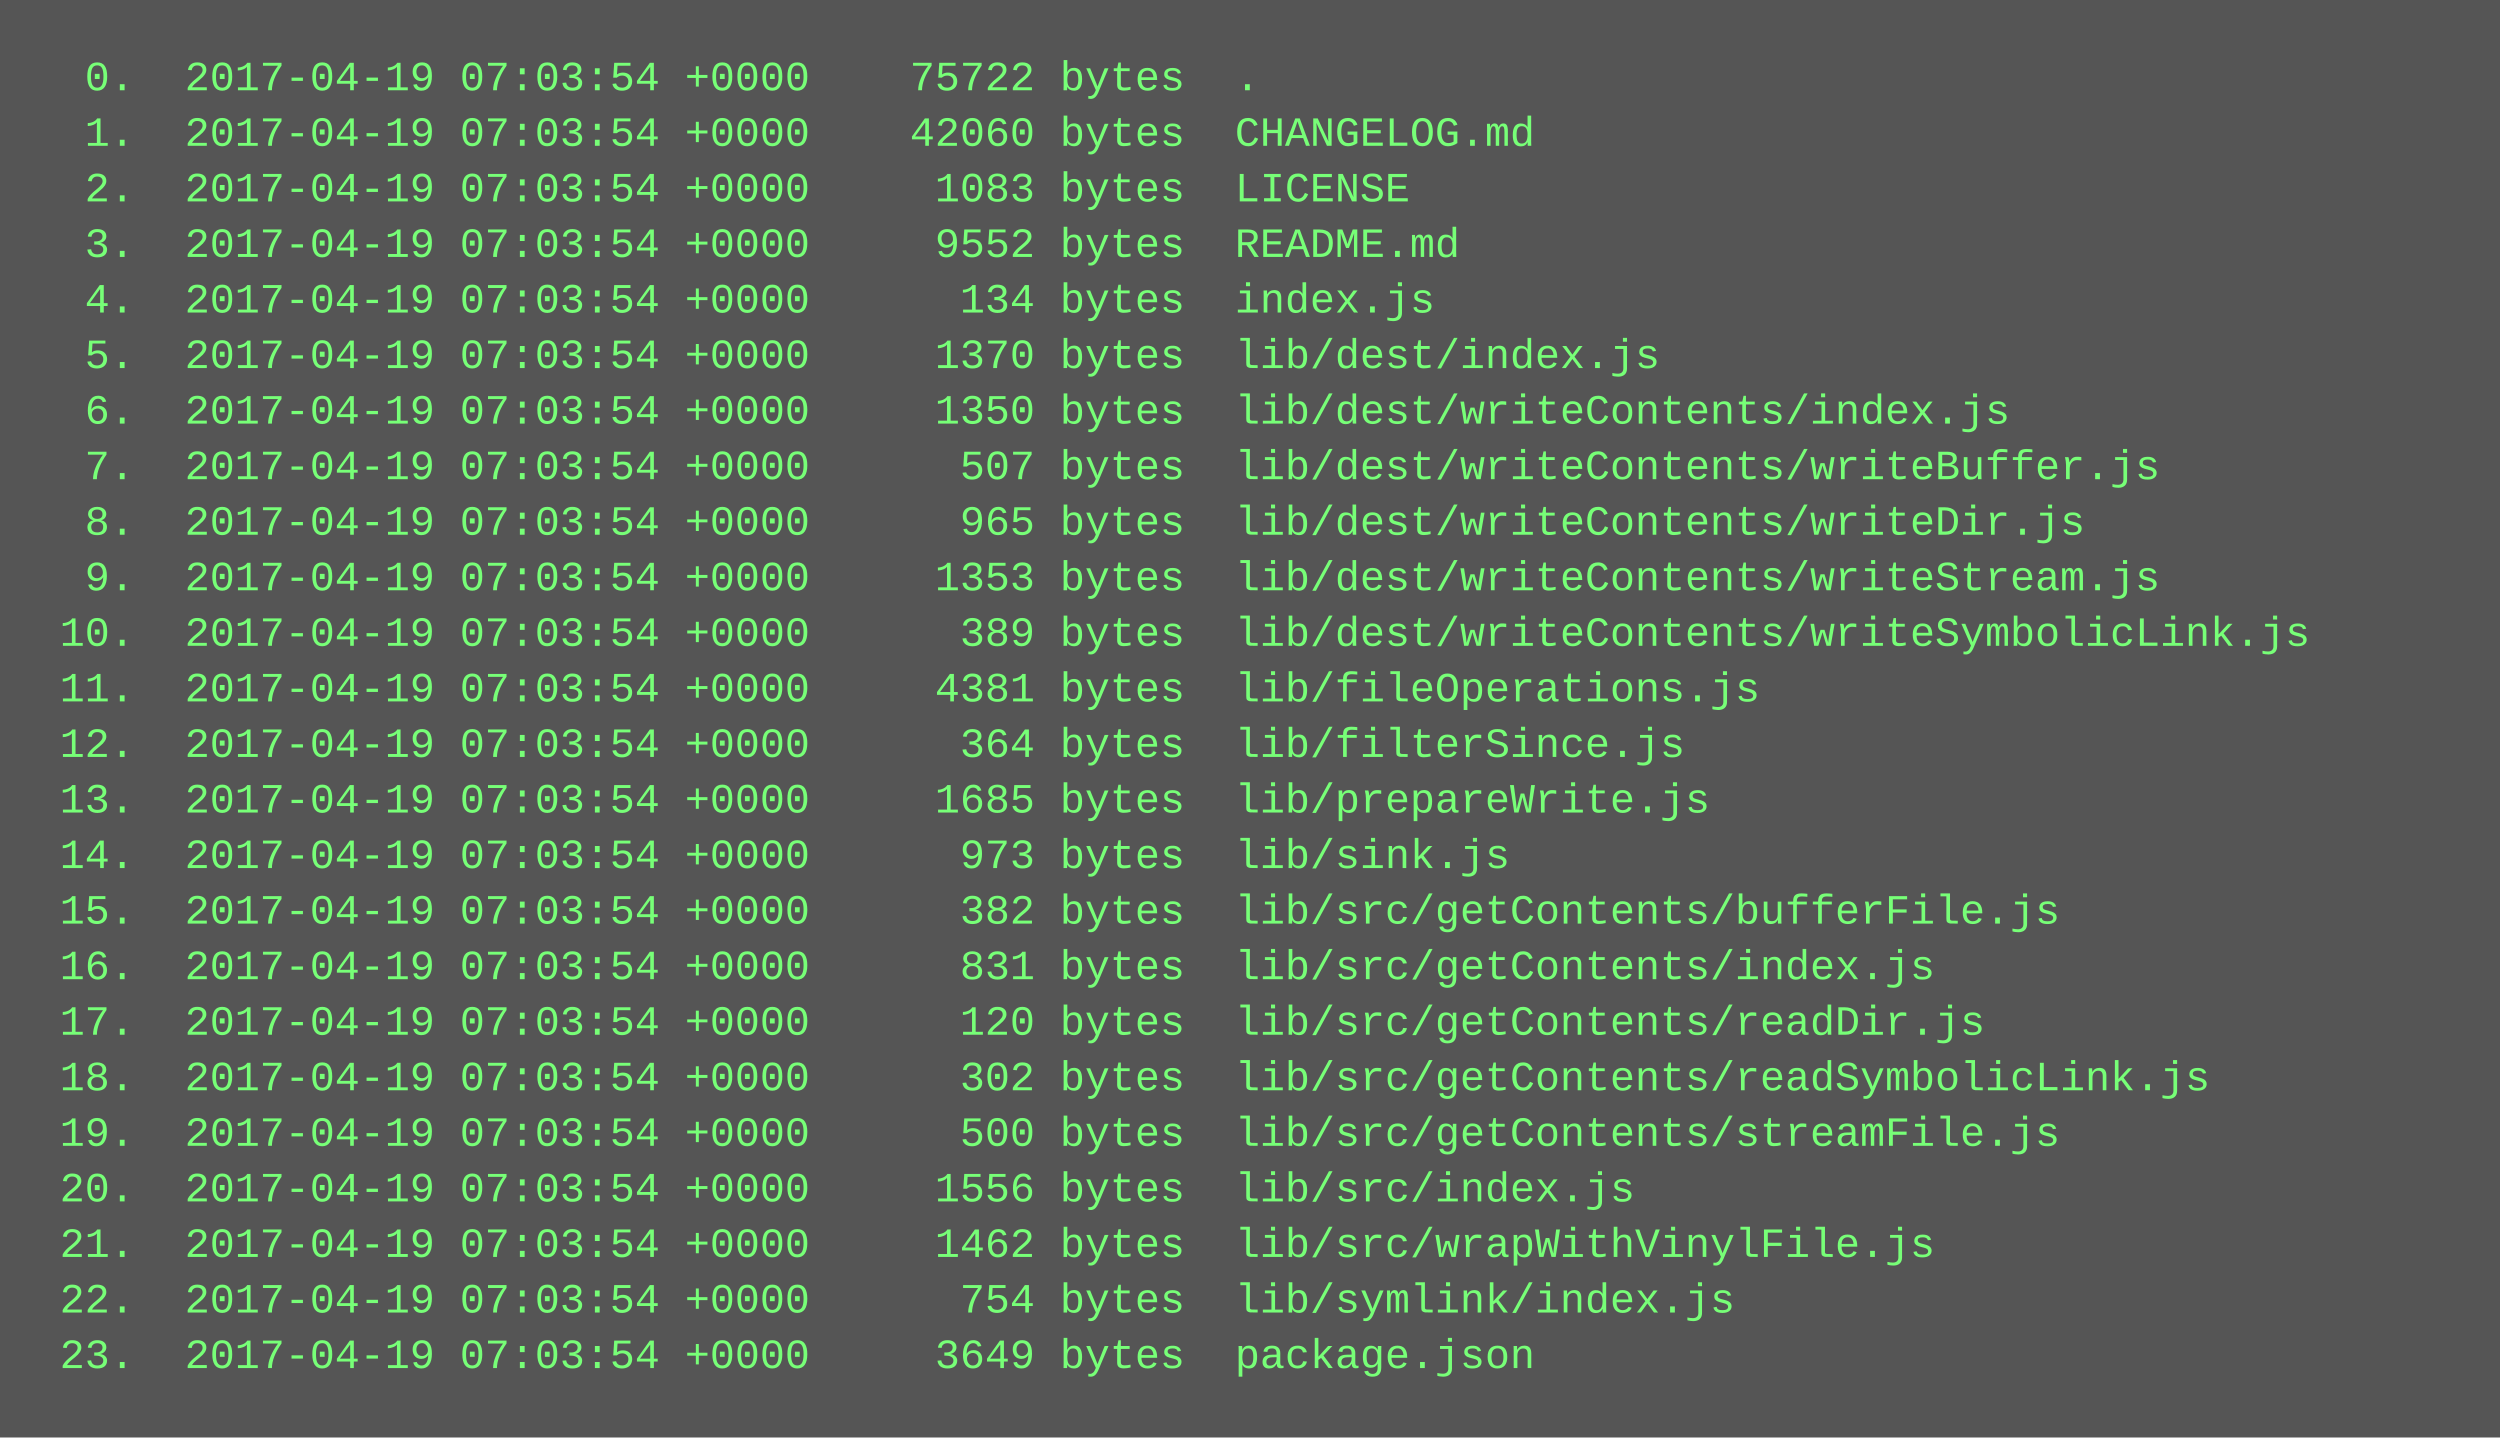
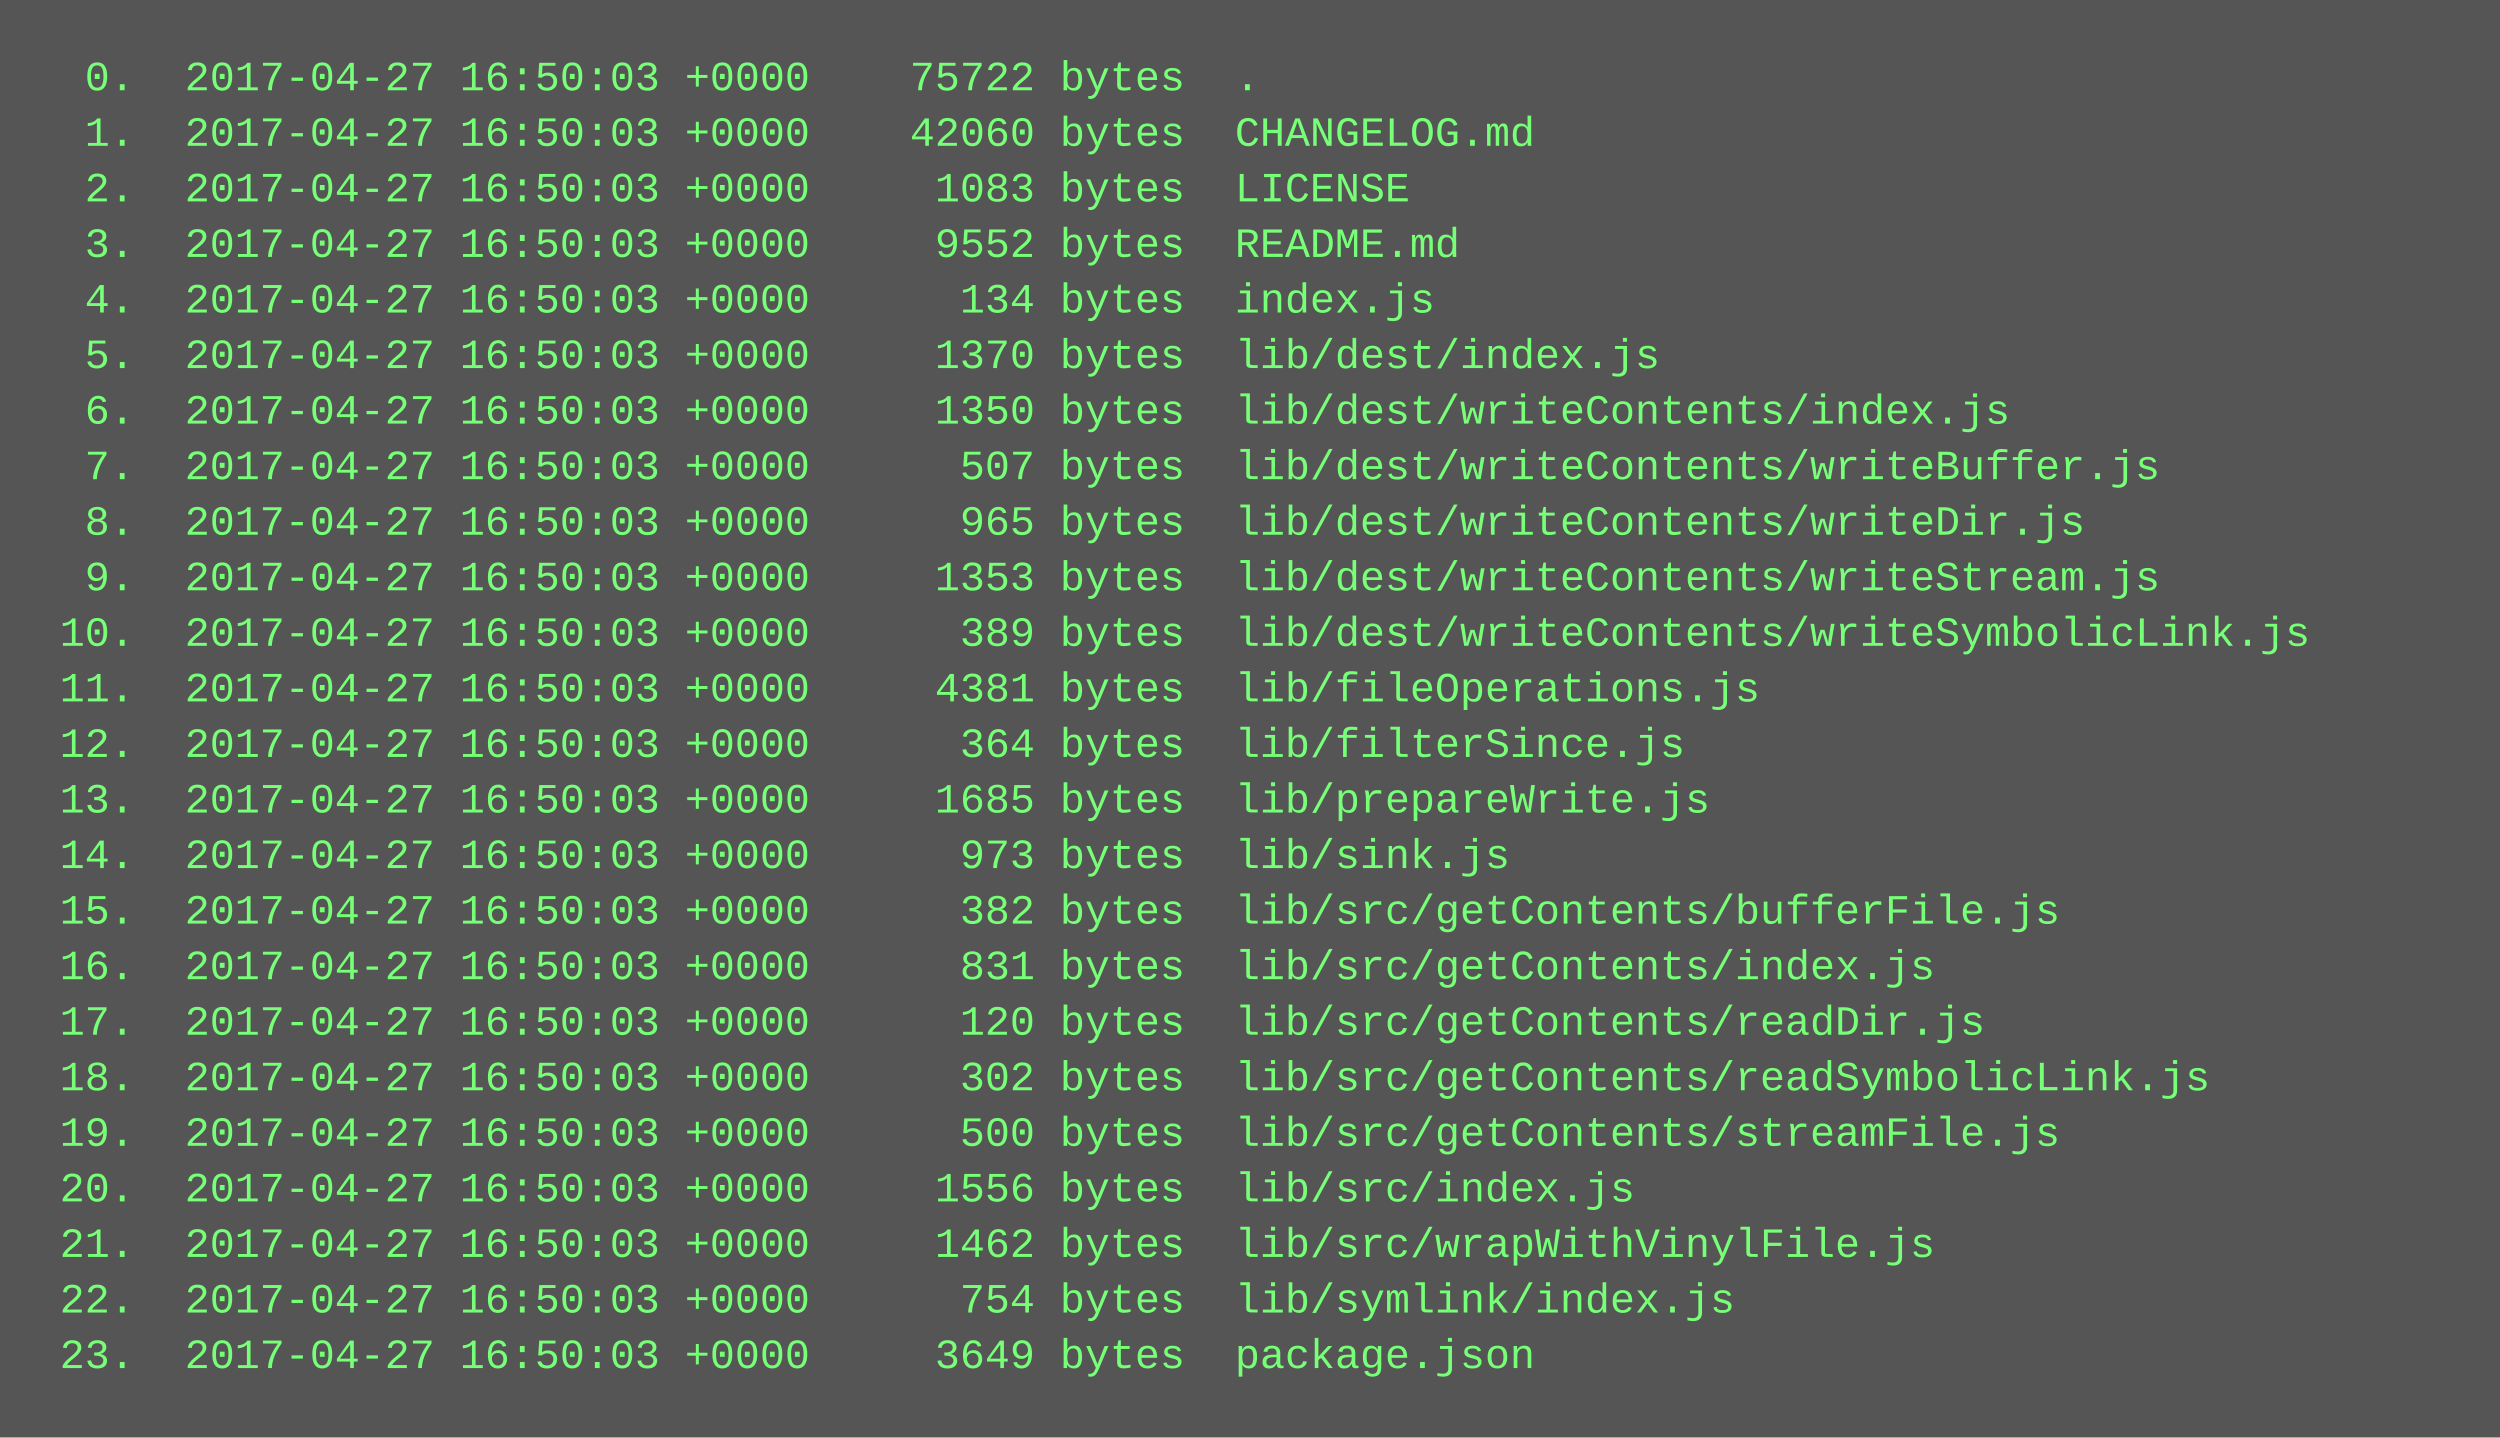
<svg xmlns="http://www.w3.org/2000/svg" height="414" width="720">
  <rect height="414" fill="#555" width="720" />
  <text fill="#7f7" font-family="Courier New" font-size="12" xml:space="preserve">
-     <tspan x="10" y="26">  0.  2017-04-19 07:03:54 +0000    75722 bytes  .</tspan>
-     <tspan x="10" y="42">  1.  2017-04-19 07:03:54 +0000    42060 bytes  CHANGELOG.md</tspan>
-     <tspan x="10" y="58">  2.  2017-04-19 07:03:54 +0000     1083 bytes  LICENSE</tspan>
-     <tspan x="10" y="74">  3.  2017-04-19 07:03:54 +0000     9552 bytes  README.md</tspan>
-     <tspan x="10" y="90">  4.  2017-04-19 07:03:54 +0000      134 bytes  index.js</tspan>
-     <tspan x="10" y="106">  5.  2017-04-19 07:03:54 +0000     1370 bytes  lib/dest/index.js</tspan>
-     <tspan x="10" y="122">  6.  2017-04-19 07:03:54 +0000     1350 bytes  lib/dest/writeContents/index.js</tspan>
-     <tspan x="10" y="138">  7.  2017-04-19 07:03:54 +0000      507 bytes  lib/dest/writeContents/writeBuffer.js</tspan>
-     <tspan x="10" y="154">  8.  2017-04-19 07:03:54 +0000      965 bytes  lib/dest/writeContents/writeDir.js</tspan>
-     <tspan x="10" y="170">  9.  2017-04-19 07:03:54 +0000     1353 bytes  lib/dest/writeContents/writeStream.js</tspan>
-     <tspan x="10" y="186"> 10.  2017-04-19 07:03:54 +0000      389 bytes  lib/dest/writeContents/writeSymbolicLink.js</tspan>
-     <tspan x="10" y="202"> 11.  2017-04-19 07:03:54 +0000     4381 bytes  lib/fileOperations.js</tspan>
-     <tspan x="10" y="218"> 12.  2017-04-19 07:03:54 +0000      364 bytes  lib/filterSince.js</tspan>
-     <tspan x="10" y="234"> 13.  2017-04-19 07:03:54 +0000     1685 bytes  lib/prepareWrite.js</tspan>
-     <tspan x="10" y="250"> 14.  2017-04-19 07:03:54 +0000      973 bytes  lib/sink.js</tspan>
-     <tspan x="10" y="266"> 15.  2017-04-19 07:03:54 +0000      382 bytes  lib/src/getContents/bufferFile.js</tspan>
-     <tspan x="10" y="282"> 16.  2017-04-19 07:03:54 +0000      831 bytes  lib/src/getContents/index.js</tspan>
-     <tspan x="10" y="298"> 17.  2017-04-19 07:03:54 +0000      120 bytes  lib/src/getContents/readDir.js</tspan>
-     <tspan x="10" y="314"> 18.  2017-04-19 07:03:54 +0000      302 bytes  lib/src/getContents/readSymbolicLink.js</tspan>
-     <tspan x="10" y="330"> 19.  2017-04-19 07:03:54 +0000      500 bytes  lib/src/getContents/streamFile.js</tspan>
-     <tspan x="10" y="346"> 20.  2017-04-19 07:03:54 +0000     1556 bytes  lib/src/index.js</tspan>
-     <tspan x="10" y="362"> 21.  2017-04-19 07:03:54 +0000     1462 bytes  lib/src/wrapWithVinylFile.js</tspan>
-     <tspan x="10" y="378"> 22.  2017-04-19 07:03:54 +0000      754 bytes  lib/symlink/index.js</tspan>
-     <tspan x="10" y="394"> 23.  2017-04-19 07:03:54 +0000     3649 bytes  package.json</tspan>
+     <tspan x="10" y="26">  0.  2017-04-27 16:50:03 +0000    75722 bytes  .</tspan>
+     <tspan x="10" y="42">  1.  2017-04-27 16:50:03 +0000    42060 bytes  CHANGELOG.md</tspan>
+     <tspan x="10" y="58">  2.  2017-04-27 16:50:03 +0000     1083 bytes  LICENSE</tspan>
+     <tspan x="10" y="74">  3.  2017-04-27 16:50:03 +0000     9552 bytes  README.md</tspan>
+     <tspan x="10" y="90">  4.  2017-04-27 16:50:03 +0000      134 bytes  index.js</tspan>
+     <tspan x="10" y="106">  5.  2017-04-27 16:50:03 +0000     1370 bytes  lib/dest/index.js</tspan>
+     <tspan x="10" y="122">  6.  2017-04-27 16:50:03 +0000     1350 bytes  lib/dest/writeContents/index.js</tspan>
+     <tspan x="10" y="138">  7.  2017-04-27 16:50:03 +0000      507 bytes  lib/dest/writeContents/writeBuffer.js</tspan>
+     <tspan x="10" y="154">  8.  2017-04-27 16:50:03 +0000      965 bytes  lib/dest/writeContents/writeDir.js</tspan>
+     <tspan x="10" y="170">  9.  2017-04-27 16:50:03 +0000     1353 bytes  lib/dest/writeContents/writeStream.js</tspan>
+     <tspan x="10" y="186"> 10.  2017-04-27 16:50:03 +0000      389 bytes  lib/dest/writeContents/writeSymbolicLink.js</tspan>
+     <tspan x="10" y="202"> 11.  2017-04-27 16:50:03 +0000     4381 bytes  lib/fileOperations.js</tspan>
+     <tspan x="10" y="218"> 12.  2017-04-27 16:50:03 +0000      364 bytes  lib/filterSince.js</tspan>
+     <tspan x="10" y="234"> 13.  2017-04-27 16:50:03 +0000     1685 bytes  lib/prepareWrite.js</tspan>
+     <tspan x="10" y="250"> 14.  2017-04-27 16:50:03 +0000      973 bytes  lib/sink.js</tspan>
+     <tspan x="10" y="266"> 15.  2017-04-27 16:50:03 +0000      382 bytes  lib/src/getContents/bufferFile.js</tspan>
+     <tspan x="10" y="282"> 16.  2017-04-27 16:50:03 +0000      831 bytes  lib/src/getContents/index.js</tspan>
+     <tspan x="10" y="298"> 17.  2017-04-27 16:50:03 +0000      120 bytes  lib/src/getContents/readDir.js</tspan>
+     <tspan x="10" y="314"> 18.  2017-04-27 16:50:03 +0000      302 bytes  lib/src/getContents/readSymbolicLink.js</tspan>
+     <tspan x="10" y="330"> 19.  2017-04-27 16:50:03 +0000      500 bytes  lib/src/getContents/streamFile.js</tspan>
+     <tspan x="10" y="346"> 20.  2017-04-27 16:50:03 +0000     1556 bytes  lib/src/index.js</tspan>
+     <tspan x="10" y="362"> 21.  2017-04-27 16:50:03 +0000     1462 bytes  lib/src/wrapWithVinylFile.js</tspan>
+     <tspan x="10" y="378"> 22.  2017-04-27 16:50:03 +0000      754 bytes  lib/symlink/index.js</tspan>
+     <tspan x="10" y="394"> 23.  2017-04-27 16:50:03 +0000     3649 bytes  package.json</tspan>
  </text>
</svg>
